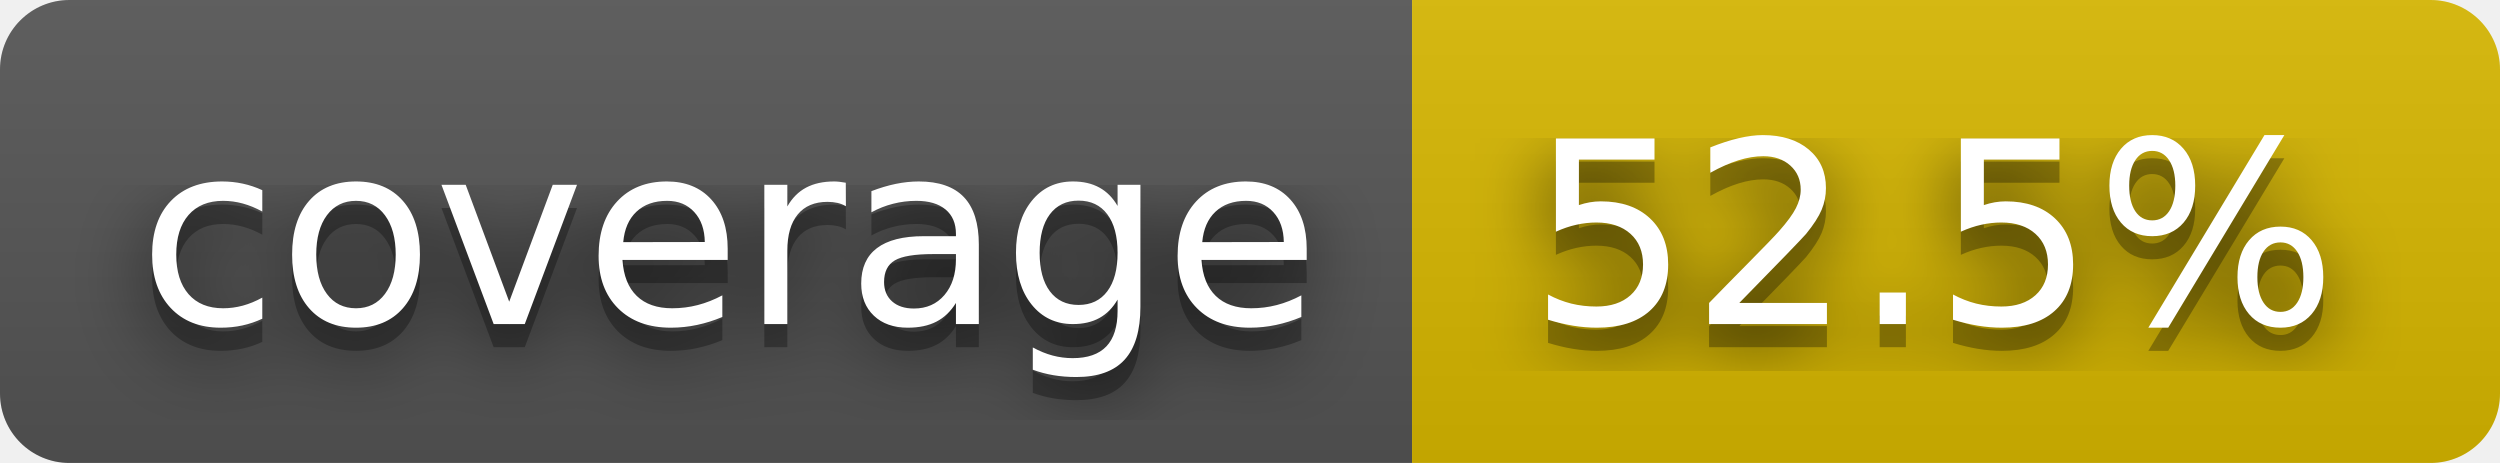
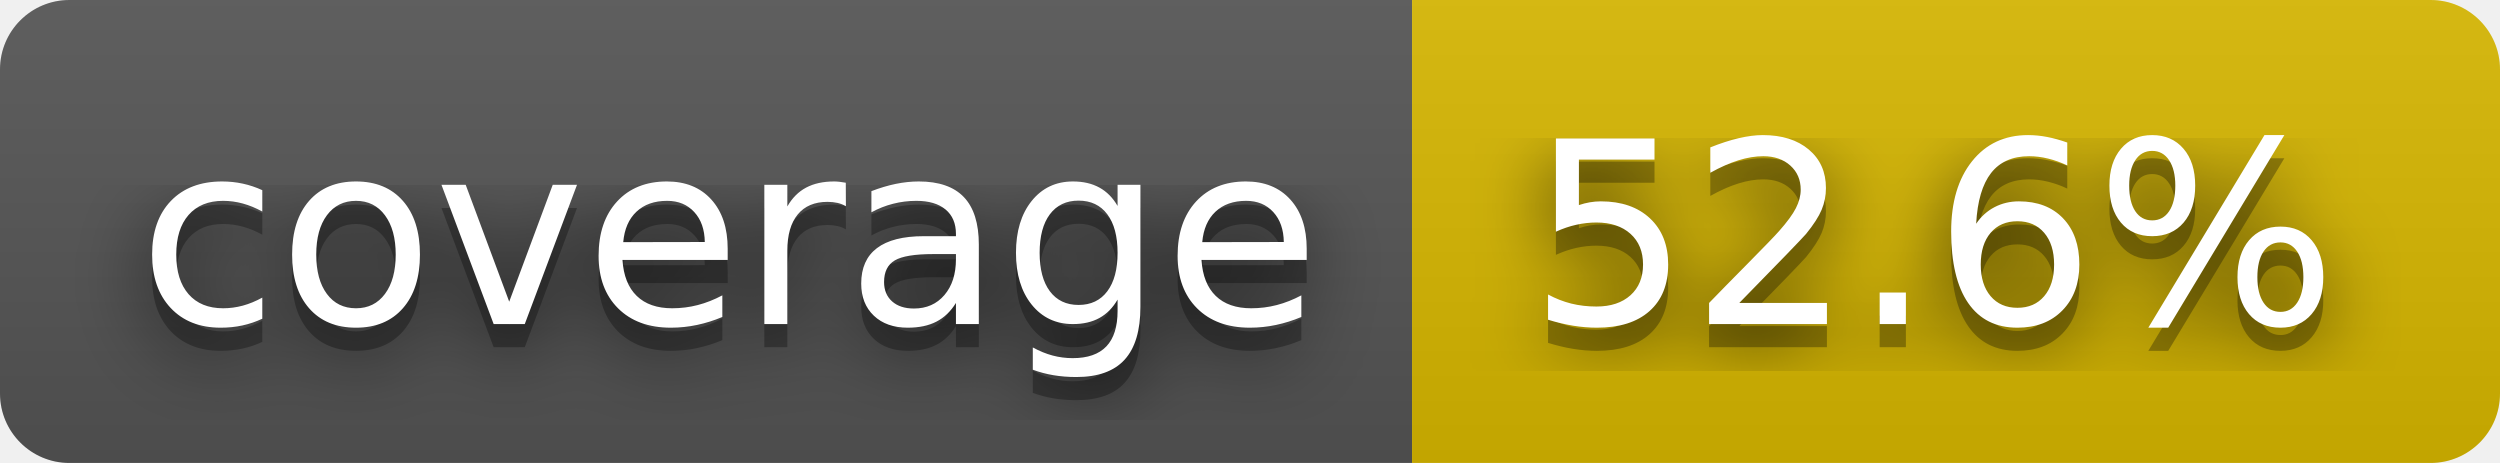
- <svg xmlns="http://www.w3.org/2000/svg" width="108" height="20" role="img" aria-label="coverage: 52.5%">
+ <svg xmlns="http://www.w3.org/2000/svg" width="108" height="20" role="img" aria-label="coverage: 52.6%">
  <filter id="blur">
    <feGaussianBlur stdDeviation="16" />
  </filter>
  <linearGradient id="s" x2="0" y2="100%">
    <stop offset="0" stop-color="#bbb" stop-opacity=".1" />
    <stop offset="1" stop-opacity=".1" />
  </linearGradient>
  <clipPath id="r">
    <rect width="108" height="20" rx="3" />
  </clipPath>
  <g clip-path="url(#r)">
    <rect width="61" height="20" fill="#555" />
    <rect x="61" width="47" height="20" fill="#d8b800" />
    <rect width="108" height="20" fill="url(#s)" />
  </g>
  <g fill="#fff" text-anchor="middle" font-family="Verdana,Geneva,DejaVu Sans,sans-serif" text-rendering="geometricPrecision" font-size="110">
    <g transform="scale(.1)">
      <g aria-hidden="true" fill="#010101">
        <text x="315" y="150" fill-opacity=".8" filter="url(#blur)" textLength="510">coverage</text>
        <text x="315" y="150" fill-opacity=".3" textLength="510">coverage</text>
      </g>
      <text x="315" y="140" textLength="510">coverage</text>
    </g>
    <g transform="scale(.1)">
      <g aria-hidden="true" fill="#010101">
-         <text x="835" y="150" fill-opacity=".8" filter="url(#blur)" textLength="370">52.5%</text>
-         <text x="835" y="150" fill-opacity=".3" textLength="370">52.5%</text>
+         <text x="835" y="150" fill-opacity=".8" filter="url(#blur)" textLength="370">52.6%</text>
+         <text x="835" y="150" fill-opacity=".3" textLength="370">52.6%</text>
      </g>
-       <text x="835" y="140" textLength="370">52.5%</text>
+       <text x="835" y="140" textLength="370">52.6%</text>
    </g>
  </g>
</svg>
